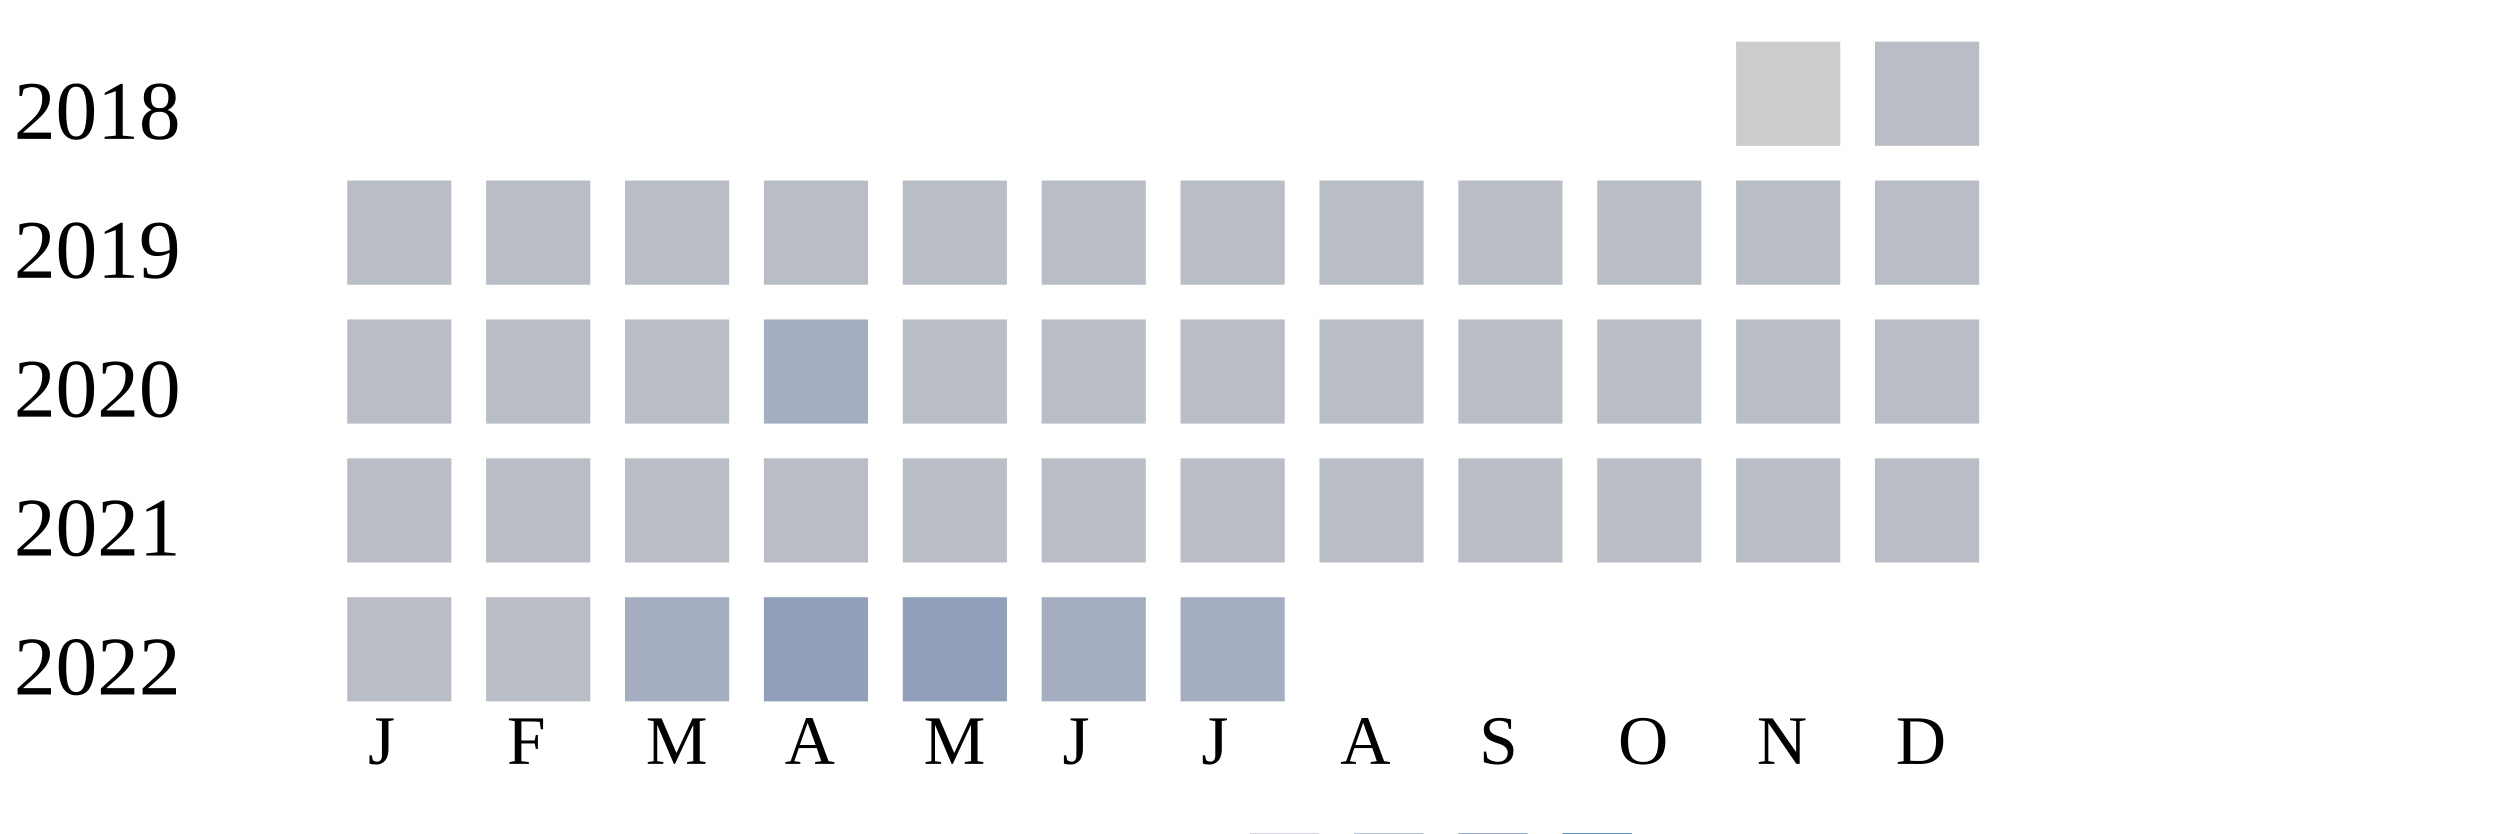
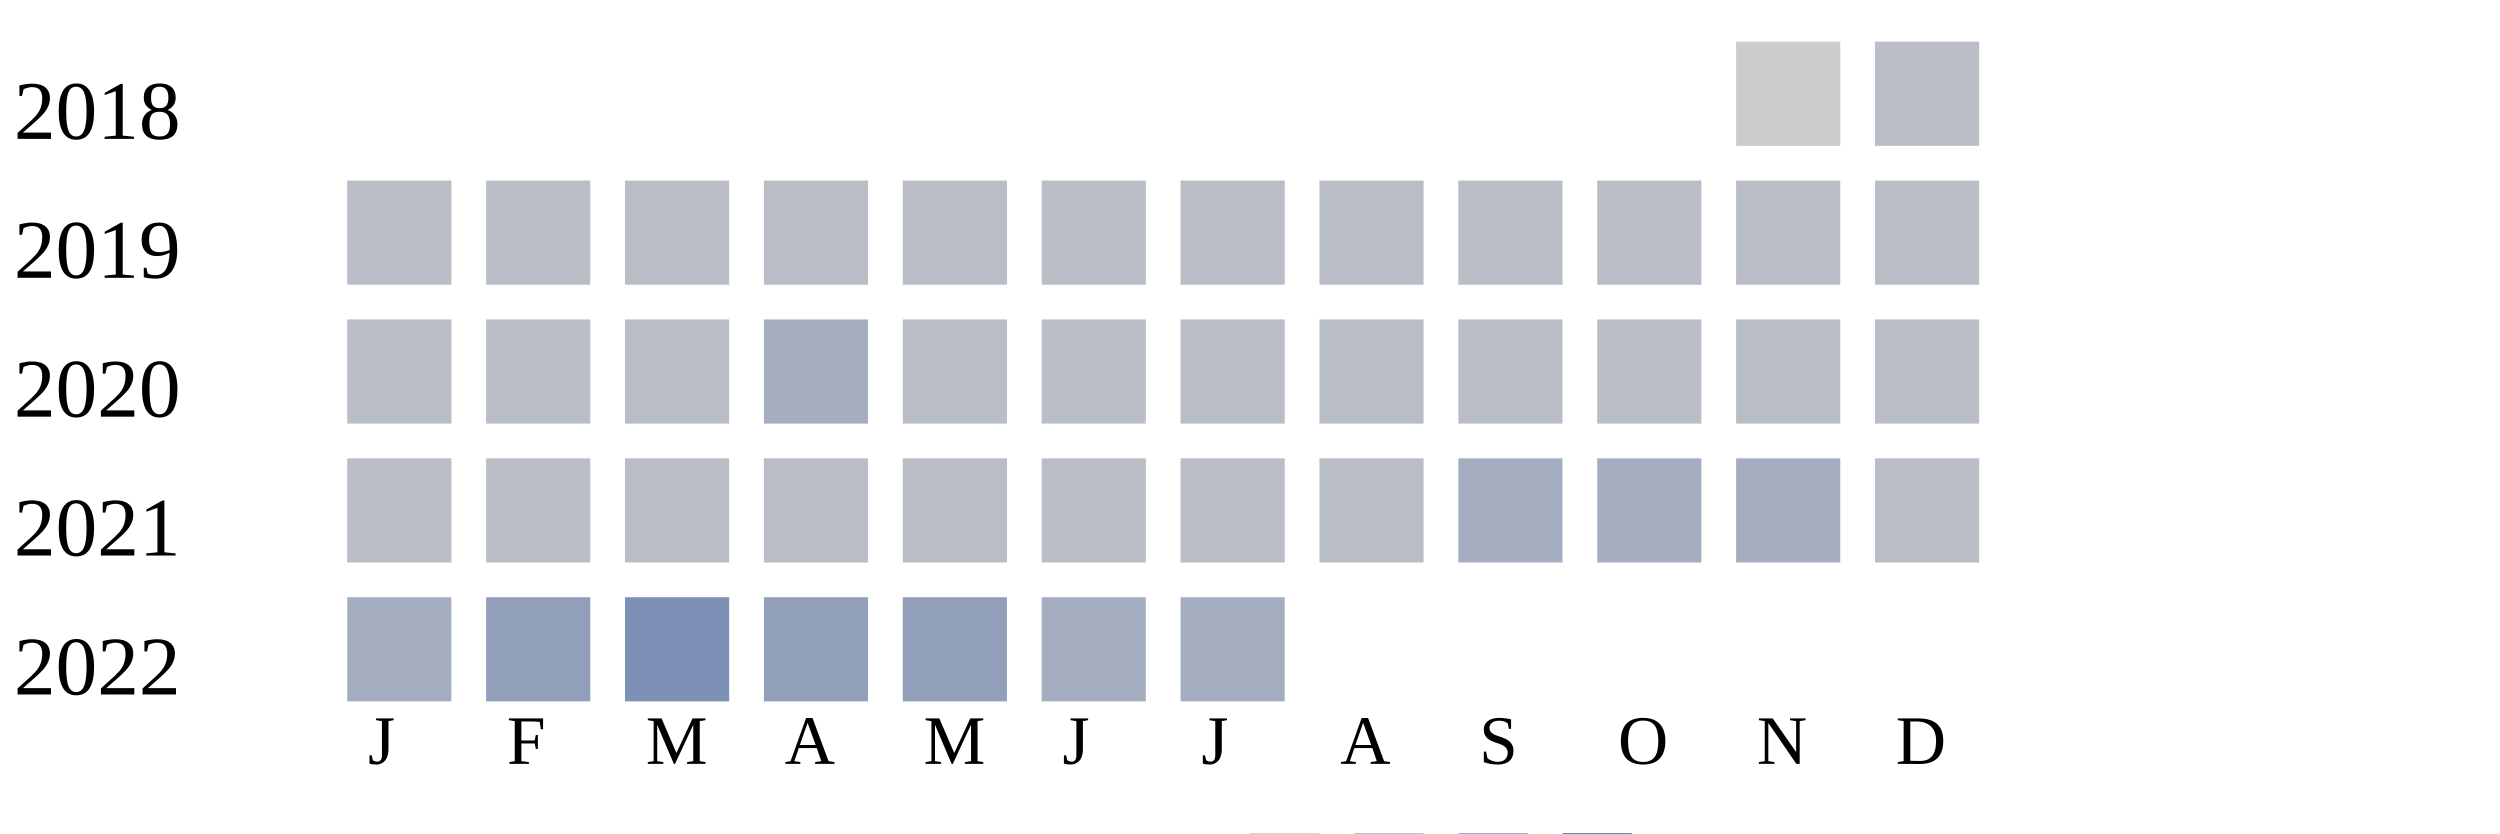
<svg xmlns="http://www.w3.org/2000/svg" width="360" height="120">
  <g transform="translate(0 0)">
    <text x="2" y="20">2018</text>
    <rect x="250" y="6" width="15" height="15" fill="#cccccc" />
    <rect x="270" y="6" width="15" height="15" fill="#b9bdc6" />
  </g>
  <g transform="translate(0 20)">
    <text x="2" y="20">2019</text>
    <rect x="50" y="6" width="15" height="15" fill="#b9bdc6" />
    <rect x="70" y="6" width="15" height="15" fill="#b9bdc6" />
    <rect x="90" y="6" width="15" height="15" fill="#b9bdc6" />
    <rect x="110" y="6" width="15" height="15" fill="#b9bdc6" />
    <rect x="130" y="6" width="15" height="15" fill="#b9bdc6" />
    <rect x="150" y="6" width="15" height="15" fill="#b9bdc6" />
    <rect x="170" y="6" width="15" height="15" fill="#b9bdc6" />
    <rect x="190" y="6" width="15" height="15" fill="#b9bdc6" />
    <rect x="210" y="6" width="15" height="15" fill="#b9bdc6" />
    <rect x="230" y="6" width="15" height="15" fill="#b9bdc6" />
    <rect x="250" y="6" width="15" height="15" fill="#b9bdc6" />
    <rect x="270" y="6" width="15" height="15" fill="#b9bdc6" />
  </g>
  <g transform="translate(0 40)">
    <text x="2" y="20">2020</text>
    <rect x="50" y="6" width="15" height="15" fill="#b9bdc6" />
    <rect x="70" y="6" width="15" height="15" fill="#b9bdc6" />
    <rect x="90" y="6" width="15" height="15" fill="#b9bdc6" />
    <rect x="110" y="6" width="15" height="15" fill="#a5aec0" />
    <rect x="130" y="6" width="15" height="15" fill="#b9bdc6" />
    <rect x="150" y="6" width="15" height="15" fill="#b9bdc6" />
    <rect x="170" y="6" width="15" height="15" fill="#b9bdc6" />
    <rect x="190" y="6" width="15" height="15" fill="#b9bdc6" />
    <rect x="210" y="6" width="15" height="15" fill="#b9bdc6" />
    <rect x="230" y="6" width="15" height="15" fill="#b9bdc6" />
    <rect x="250" y="6" width="15" height="15" fill="#b9bdc6" />
    <rect x="270" y="6" width="15" height="15" fill="#b9bdc6" />
  </g>
  <g transform="translate(0 60)">
    <text x="2" y="20">2021</text>
    <rect x="50" y="6" width="15" height="15" fill="#b9bdc6" />
    <rect x="70" y="6" width="15" height="15" fill="#b9bdc6" />
    <rect x="90" y="6" width="15" height="15" fill="#b9bdc6" />
    <rect x="110" y="6" width="15" height="15" fill="#b9bdc6" />
    <rect x="130" y="6" width="15" height="15" fill="#b9bdc6" />
    <rect x="150" y="6" width="15" height="15" fill="#b9bdc6" />
    <rect x="170" y="6" width="15" height="15" fill="#b9bdc6" />
    <rect x="190" y="6" width="15" height="15" fill="#b9bdc6" />
-     <rect x="210" y="6" width="15" height="15" fill="#b9bdc6" />
-     <rect x="230" y="6" width="15" height="15" fill="#b9bdc6" />
-     <rect x="250" y="6" width="15" height="15" fill="#b9bdc6" />
+     <rect x="210" y="6" width="15" height="15" fill="#a5aec0" />
+     <rect x="230" y="6" width="15" height="15" fill="#a5aec0" />
+     <rect x="250" y="6" width="15" height="15" fill="#a5aec0" />
    <rect x="270" y="6" width="15" height="15" fill="#b9bdc6" />
  </g>
  <g transform="translate(0 80)">
    <text x="2" y="20">2022</text>
-     <rect x="50" y="6" width="15" height="15" fill="#b9bdc6" />
-     <rect x="70" y="6" width="15" height="15" fill="#b9bdc6" />
-     <rect x="90" y="6" width="15" height="15" fill="#a5aec0" />
+     <rect x="50" y="6" width="15" height="15" fill="#a5aec0" />
+     <rect x="70" y="6" width="15" height="15" fill="#919fba" />
+     <rect x="90" y="6" width="15" height="15" fill="#7d90b5" />
    <rect x="110" y="6" width="15" height="15" fill="#919fba" />
    <rect x="130" y="6" width="15" height="15" fill="#919fba" />
    <rect x="150" y="6" width="15" height="15" fill="#a5aec0" />
    <rect x="170" y="6" width="15" height="15" fill="#a5aec0" />
  </g>
  <text style="font-size: 10px; text-align: center" x="53" y="110">J</text>
  <text style="font-size: 10px; text-align: center" x="73" y="110">F</text>
  <text style="font-size: 10px; text-align: center" x="93" y="110">M</text>
  <text style="font-size: 10px; text-align: center" x="113" y="110">A</text>
  <text style="font-size: 10px; text-align: center" x="133" y="110">M</text>
  <text style="font-size: 10px; text-align: center" x="153" y="110">J</text>
  <text style="font-size: 10px; text-align: center" x="173" y="110">J</text>
  <text style="font-size: 10px; text-align: center" x="193" y="110">A</text>
  <text style="font-size: 10px; text-align: center" x="213" y="110">S</text>
  <text style="font-size: 10px; text-align: center" x="233" y="110">O</text>
  <text style="font-size: 10px; text-align: center" x="253" y="110">N</text>
  <text style="font-size: 10px; text-align: center" x="273" y="110">D</text>
  <text style="font-size: 10px;" x="155" y="129">Less</text>
  <rect fill="#b9bdc6" width="10" height="10" x="180" y="120" />
  <rect fill="#919fba" width="10" height="10" x="195" y="120" />
  <rect fill="#6882ae" width="10" height="10" x="210" y="120" />
  <rect fill="#005a9c" width="10" height="10" x="225" y="120" />
  <text x="240" y="129" style="font-size: 10px;">More</text>
</svg>
